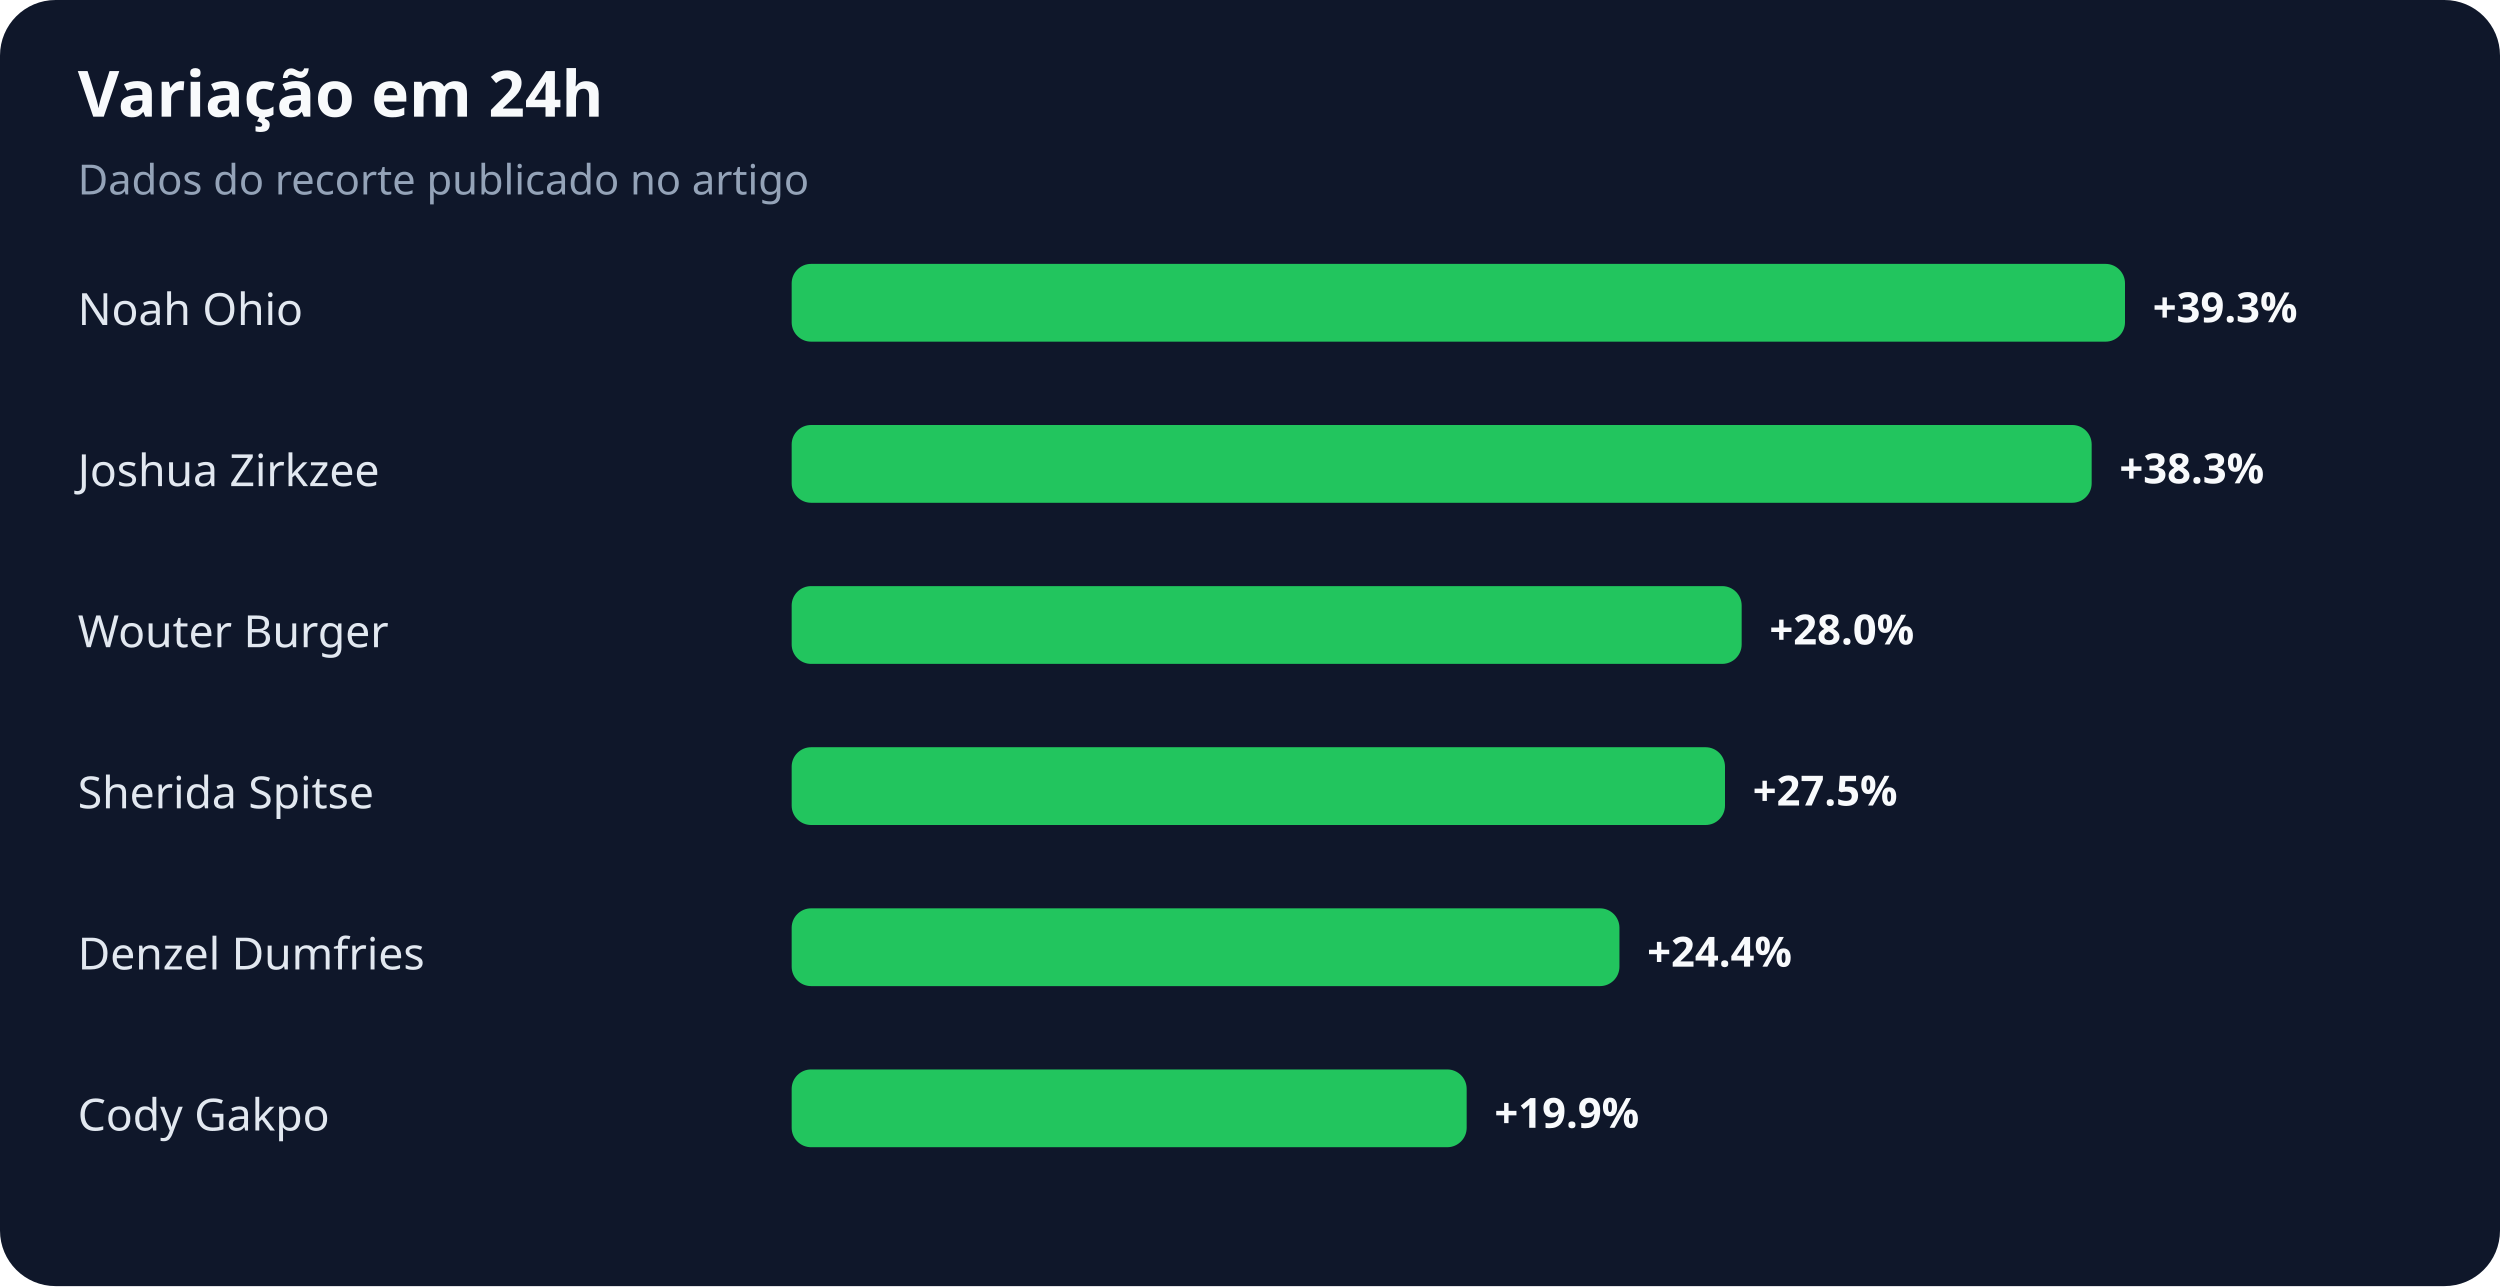
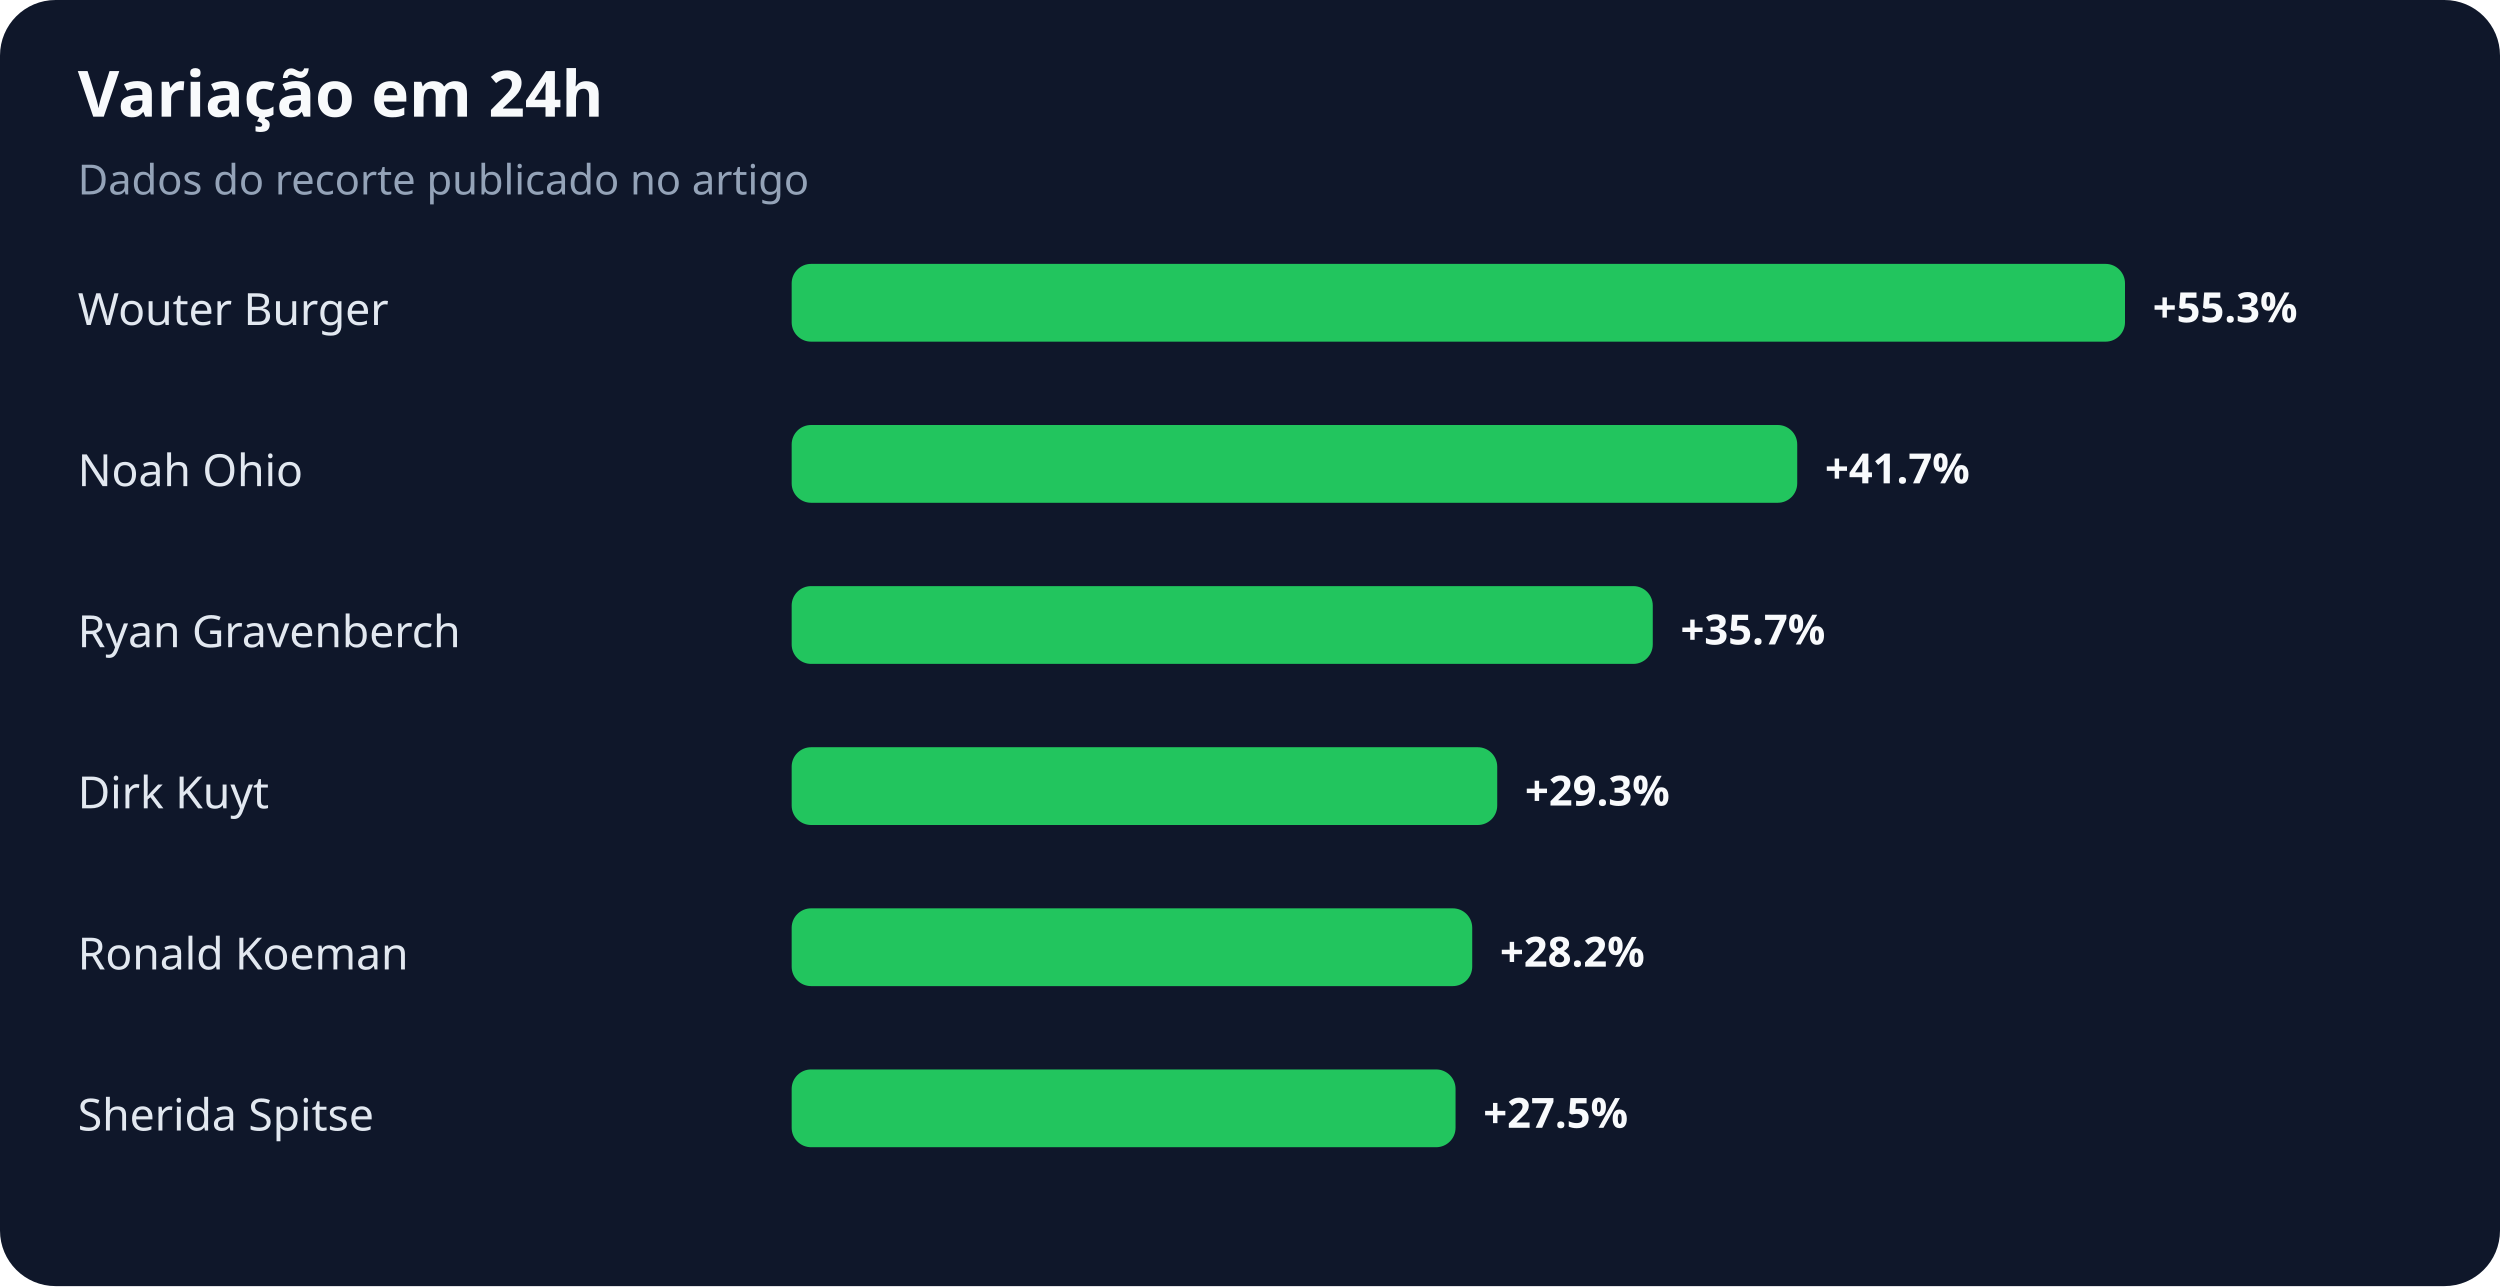
<svg xmlns="http://www.w3.org/2000/svg" width="900" height="463" viewBox="0 0 900 463" role="img" aria-labelledby="title desc">
  <rect width="100%" height="100%" rx="20" fill="#0f172a" />
  <text x="28" y="42" fill="#f8fafc" font-family="system-ui,sans-serif" font-size="23" font-weight="700">Variação em 24h</text>
  <text x="28" y="70" fill="#94a3b8" font-family="system-ui,sans-serif" font-size="15">Dados do recorte publicado no artigo</text>
-   <text x="28" y="117" fill="#e2e8f0" font-family="system-ui,sans-serif" font-size="16">Noah Ohio</text>
+   <text x="28" y="117" fill="#e2e8f0" font-family="system-ui,sans-serif" font-size="16">Wouter Burger</text>
  <rect x="285" y="95" width="480" height="28" rx="7" fill="#22c55e" />
-   <text x="775" y="116" fill="#f8fafc" font-family="system-ui,sans-serif" font-size="15" font-weight="700">+39.3%</text>
-   <text x="28" y="175" fill="#e2e8f0" font-family="system-ui,sans-serif" font-size="16">Joshua Zirkzee</text>
-   <rect x="285" y="153" width="468" height="28" rx="7" fill="#22c55e" />
-   <text x="763" y="174" fill="#f8fafc" font-family="system-ui,sans-serif" font-size="15" font-weight="700">+38.3%</text>
-   <text x="28" y="233" fill="#e2e8f0" font-family="system-ui,sans-serif" font-size="16">Wouter Burger</text>
-   <rect x="285" y="211" width="342" height="28" rx="7" fill="#22c55e" />
-   <text x="637" y="232" fill="#f8fafc" font-family="system-ui,sans-serif" font-size="15" font-weight="700">+28.0%</text>
-   <text x="28" y="291" fill="#e2e8f0" font-family="system-ui,sans-serif" font-size="16">Sherida Spitse</text>
-   <rect x="285" y="269" width="336" height="28" rx="7" fill="#22c55e" />
-   <text x="631" y="290" fill="#f8fafc" font-family="system-ui,sans-serif" font-size="15" font-weight="700">+27.5%</text>
-   <text x="28" y="349" fill="#e2e8f0" font-family="system-ui,sans-serif" font-size="16">Denzel Dumfries</text>
-   <rect x="285" y="327" width="298" height="28" rx="7" fill="#22c55e" />
-   <text x="593" y="348" fill="#f8fafc" font-family="system-ui,sans-serif" font-size="15" font-weight="700">+24.4%</text>
-   <text x="28" y="407" fill="#e2e8f0" font-family="system-ui,sans-serif" font-size="16">Cody Gakpo</text>
-   <rect x="285" y="385" width="243" height="28" rx="7" fill="#22c55e" />
-   <text x="538" y="406" fill="#f8fafc" font-family="system-ui,sans-serif" font-size="15" font-weight="700">+19.9%</text>
+   <text x="775" y="116" fill="#f8fafc" font-family="system-ui,sans-serif" font-size="15" font-weight="700">+55.3%</text>
+   <text x="28" y="175" fill="#e2e8f0" font-family="system-ui,sans-serif" font-size="16">Noah Ohio</text>
+   <rect x="285" y="153" width="362" height="28" rx="7" fill="#22c55e" />
+   <text x="657" y="174" fill="#f8fafc" font-family="system-ui,sans-serif" font-size="15" font-weight="700">+41.7%</text>
+   <text x="28" y="233" fill="#e2e8f0" font-family="system-ui,sans-serif" font-size="16">Ryan Gravenberch</text>
+   <rect x="285" y="211" width="310" height="28" rx="7" fill="#22c55e" />
+   <text x="605" y="232" fill="#f8fafc" font-family="system-ui,sans-serif" font-size="15" font-weight="700">+35.7%</text>
+   <text x="28" y="291" fill="#e2e8f0" font-family="system-ui,sans-serif" font-size="16">Dirk Kuyt</text>
+   <rect x="285" y="269" width="254" height="28" rx="7" fill="#22c55e" />
+   <text x="549" y="290" fill="#f8fafc" font-family="system-ui,sans-serif" font-size="15" font-weight="700">+29.3%</text>
+   <text x="28" y="349" fill="#e2e8f0" font-family="system-ui,sans-serif" font-size="16">Ronald Koeman</text>
+   <rect x="285" y="327" width="245" height="28" rx="7" fill="#22c55e" />
+   <text x="540" y="348" fill="#f8fafc" font-family="system-ui,sans-serif" font-size="15" font-weight="700">+28.2%</text>
+   <text x="28" y="407" fill="#e2e8f0" font-family="system-ui,sans-serif" font-size="16">Sherida Spitse</text>
+   <rect x="285" y="385" width="239" height="28" rx="7" fill="#22c55e" />
+   <text x="534" y="406" fill="#f8fafc" font-family="system-ui,sans-serif" font-size="15" font-weight="700">+27.5%</text>
</svg>
